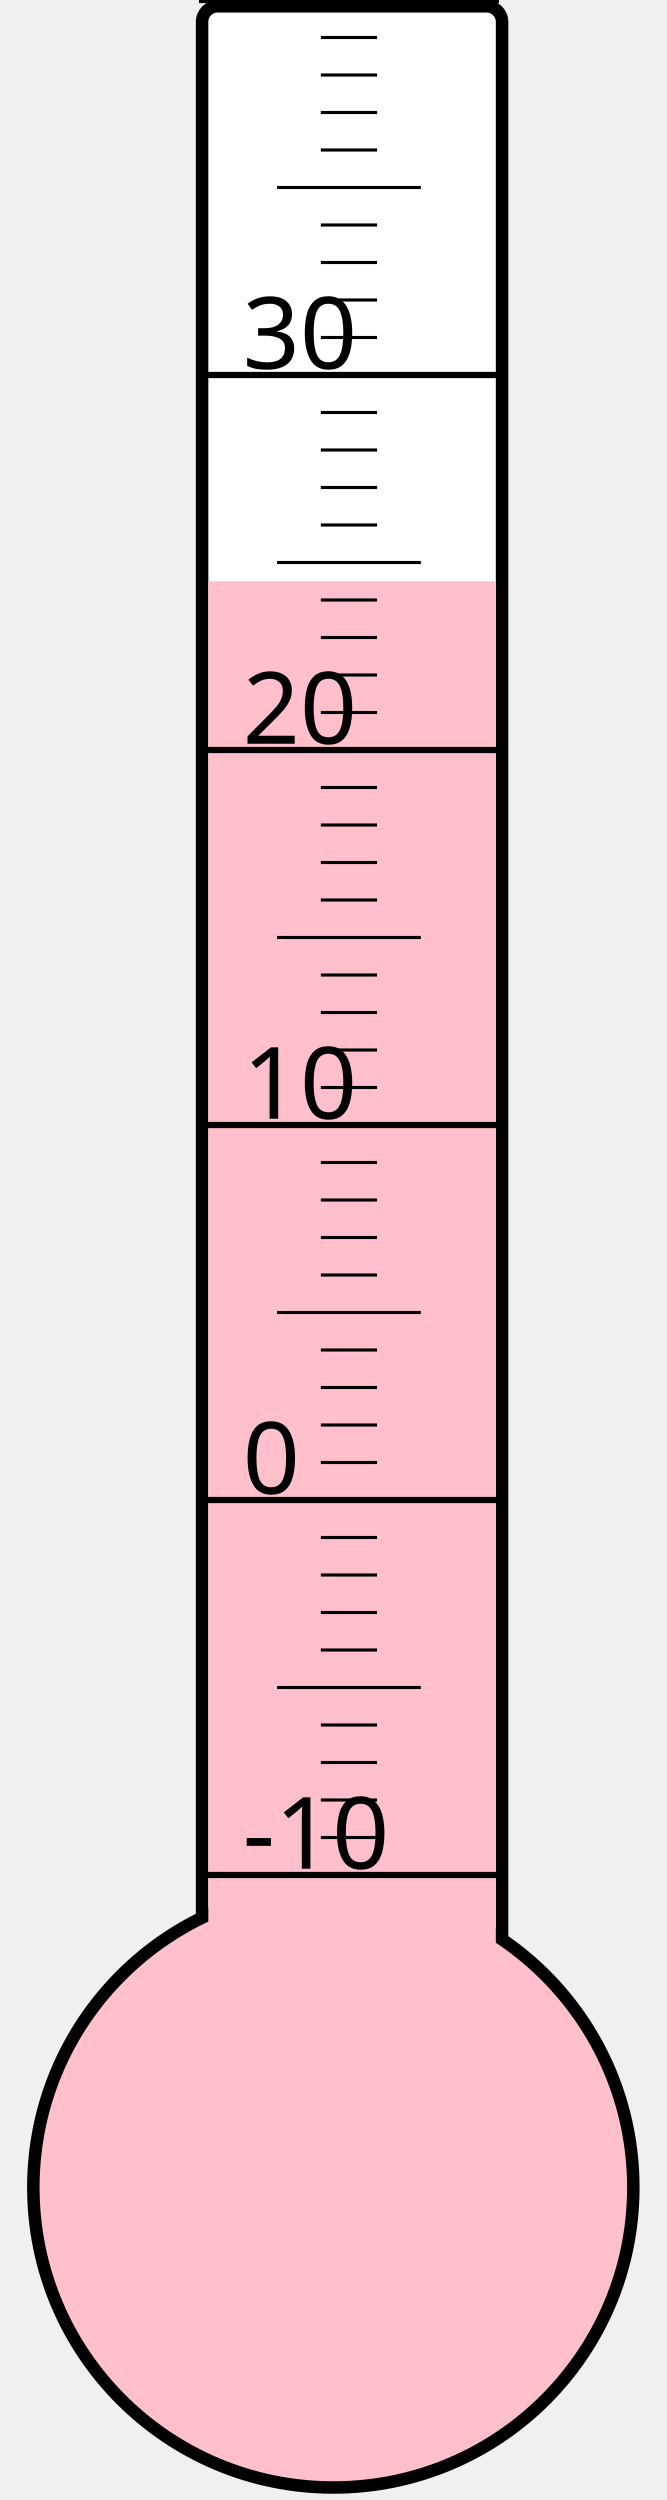
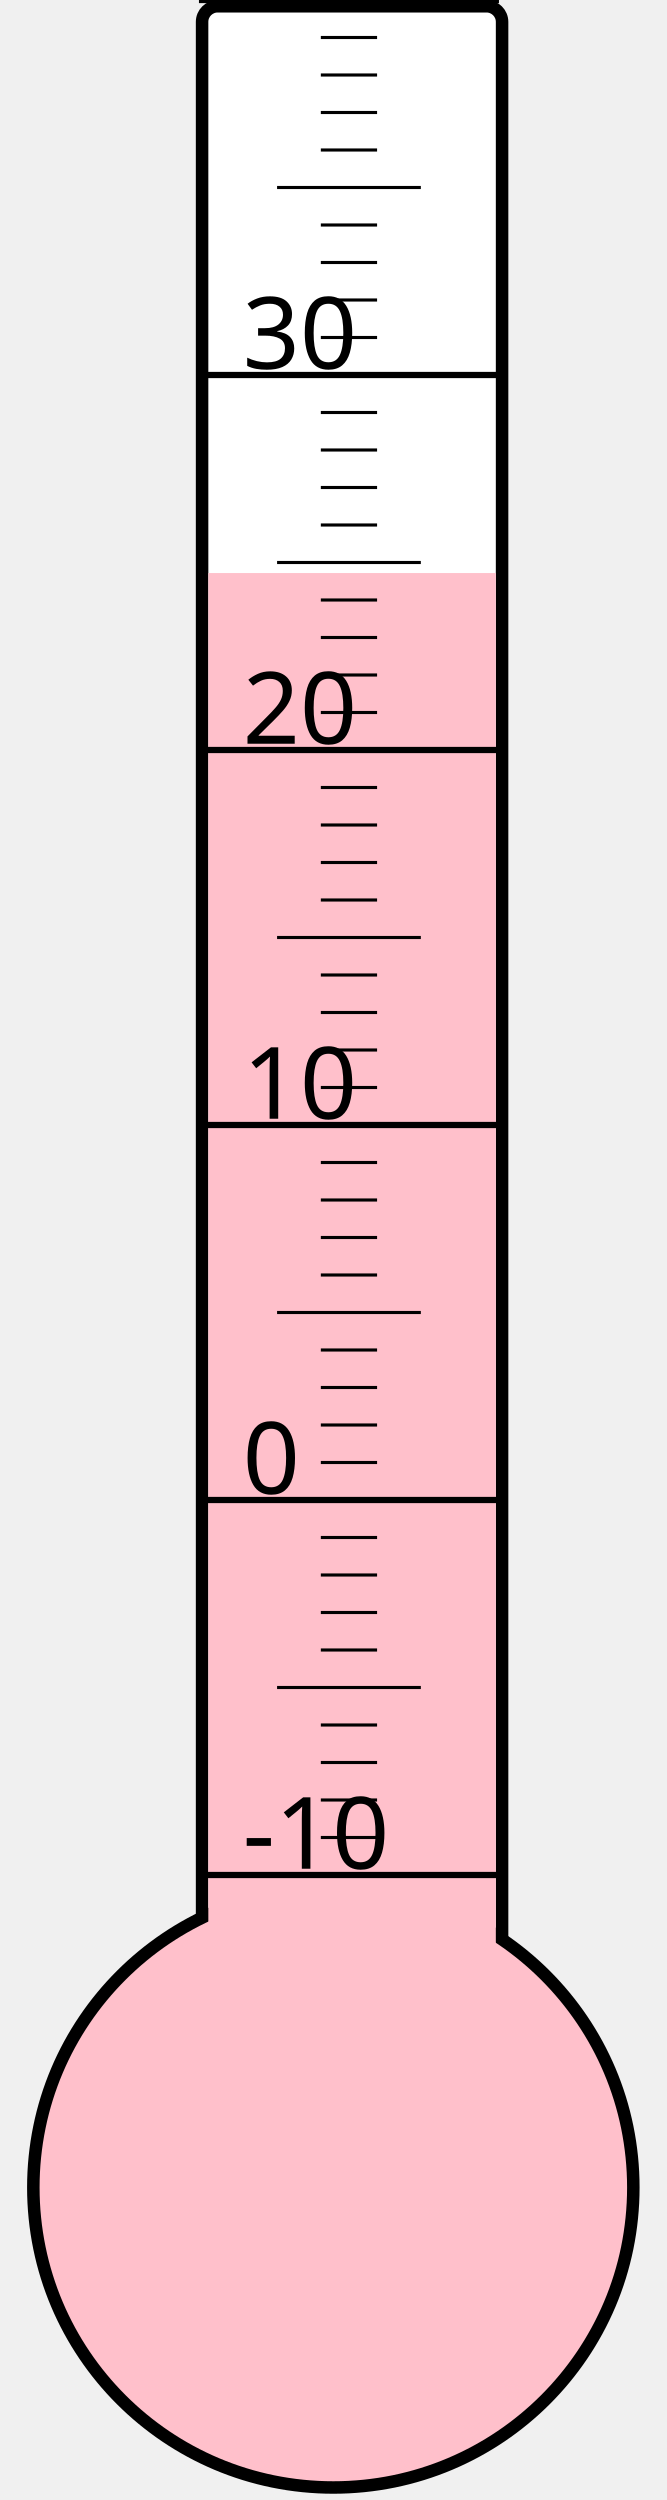
<svg xmlns="http://www.w3.org/2000/svg" width="40px" height="150px" viewBox="0 0 200 800">
  <rect width="200" height="800" x="0" y="0" style="fill: #ffffeb; fill-opacity: 0;" />
  <rect width="96" height="680" x="58" y="2" rx="5" ry="5" style="fill: white; fill-opacity: 1; stroke: black; stroke-width: 4;" />
  <circle cx="100" cy="700" r="96" style="fill: pink; stroke: black; stroke-width: 4;" />
-   <rect width="92" height="514.0" x="60" y="186.0" style="fill: pink; fill-opacity: 1; stroke-width: 0;" />
+   <rect width="92" height="516.625" x="60" y="183.375" style="fill: pink; fill-opacity: 1; stroke-width: 0;" />
  <text x="71" y="598" style="font-family: sans-serif; font-size: 24pt;">-10</text>
  <text x="71" y="478" style="font-family: sans-serif; font-size: 24pt;">0</text>
  <text x="71" y="358" style="font-family: sans-serif; font-size: 24pt;">10</text>
  <text x="71" y="238" style="font-family: sans-serif; font-size: 24pt;">20</text>
  <text x="71" y="118" style="font-family: sans-serif; font-size: 24pt;">30</text>
  <g style="stroke: black;">
    <line x1="57" y1="600" x2="153" y2="600" style="stroke-width: 2;" />
    <line x1="96" y1="588" x2="114" y2="588" style="stroke-width: 1;" />
    <line x1="96" y1="576" x2="114" y2="576" style="stroke-width: 1;" />
    <line x1="96" y1="564" x2="114" y2="564" style="stroke-width: 1;" />
    <line x1="96" y1="552" x2="114" y2="552" style="stroke-width: 1;" />
    <line x1="82" y1="540" x2="128" y2="540" style="stroke-width: 1;" />
    <line x1="96" y1="528" x2="114" y2="528" style="stroke-width: 1;" />
    <line x1="96" y1="516" x2="114" y2="516" style="stroke-width: 1;" />
    <line x1="96" y1="504" x2="114" y2="504" style="stroke-width: 1;" />
    <line x1="96" y1="492" x2="114" y2="492" style="stroke-width: 1;" />
    <line x1="57" y1="480" x2="153" y2="480" style="stroke-width: 2;" />
    <line x1="96" y1="468" x2="114" y2="468" style="stroke-width: 1;" />
    <line x1="96" y1="456" x2="114" y2="456" style="stroke-width: 1;" />
    <line x1="96" y1="444" x2="114" y2="444" style="stroke-width: 1;" />
    <line x1="96" y1="432" x2="114" y2="432" style="stroke-width: 1;" />
    <line x1="82" y1="420" x2="128" y2="420" style="stroke-width: 1;" />
    <line x1="96" y1="408" x2="114" y2="408" style="stroke-width: 1;" />
    <line x1="96" y1="396" x2="114" y2="396" style="stroke-width: 1;" />
    <line x1="96" y1="384" x2="114" y2="384" style="stroke-width: 1;" />
    <line x1="96" y1="372" x2="114" y2="372" style="stroke-width: 1;" />
    <line x1="57" y1="360" x2="153" y2="360" style="stroke-width: 2;" />
    <line x1="96" y1="348" x2="114" y2="348" style="stroke-width: 1;" />
    <line x1="96" y1="336" x2="114" y2="336" style="stroke-width: 1;" />
    <line x1="96" y1="324" x2="114" y2="324" style="stroke-width: 1;" />
    <line x1="96" y1="312" x2="114" y2="312" style="stroke-width: 1;" />
    <line x1="82" y1="300" x2="128" y2="300" style="stroke-width: 1;" />
    <line x1="96" y1="288" x2="114" y2="288" style="stroke-width: 1;" />
    <line x1="96" y1="276" x2="114" y2="276" style="stroke-width: 1;" />
    <line x1="96" y1="264" x2="114" y2="264" style="stroke-width: 1;" />
    <line x1="96" y1="252" x2="114" y2="252" style="stroke-width: 1;" />
    <line x1="57" y1="240" x2="153" y2="240" style="stroke-width: 2;" />
    <line x1="96" y1="228" x2="114" y2="228" style="stroke-width: 1;" />
    <line x1="96" y1="216" x2="114" y2="216" style="stroke-width: 1;" />
    <line x1="96" y1="204" x2="114" y2="204" style="stroke-width: 1;" />
    <line x1="96" y1="192" x2="114" y2="192" style="stroke-width: 1;" />
    <line x1="82" y1="180" x2="128" y2="180" style="stroke-width: 1;" />
    <line x1="96" y1="168" x2="114" y2="168" style="stroke-width: 1;" />
    <line x1="96" y1="156" x2="114" y2="156" style="stroke-width: 1;" />
    <line x1="96" y1="144" x2="114" y2="144" style="stroke-width: 1;" />
    <line x1="96" y1="132" x2="114" y2="132" style="stroke-width: 1;" />
    <line x1="57" y1="120" x2="153" y2="120" style="stroke-width: 2;" />
    <line x1="96" y1="108" x2="114" y2="108" style="stroke-width: 1;" />
    <line x1="96" y1="96" x2="114" y2="96" style="stroke-width: 1;" />
    <line x1="96" y1="84" x2="114" y2="84" style="stroke-width: 1;" />
    <line x1="96" y1="72" x2="114" y2="72" style="stroke-width: 1;" />
    <line x1="82" y1="60" x2="128" y2="60" style="stroke-width: 1;" />
    <line x1="96" y1="48" x2="114" y2="48" style="stroke-width: 1;" />
    <line x1="96" y1="36" x2="114" y2="36" style="stroke-width: 1;" />
    <line x1="96" y1="24" x2="114" y2="24" style="stroke-width: 1;" />
    <line x1="96" y1="12" x2="114" y2="12" style="stroke-width: 1;" />
    <line x1="57" y1="0" x2="153" y2="0" style="stroke-width: 2;" />
  </g>
</svg>
